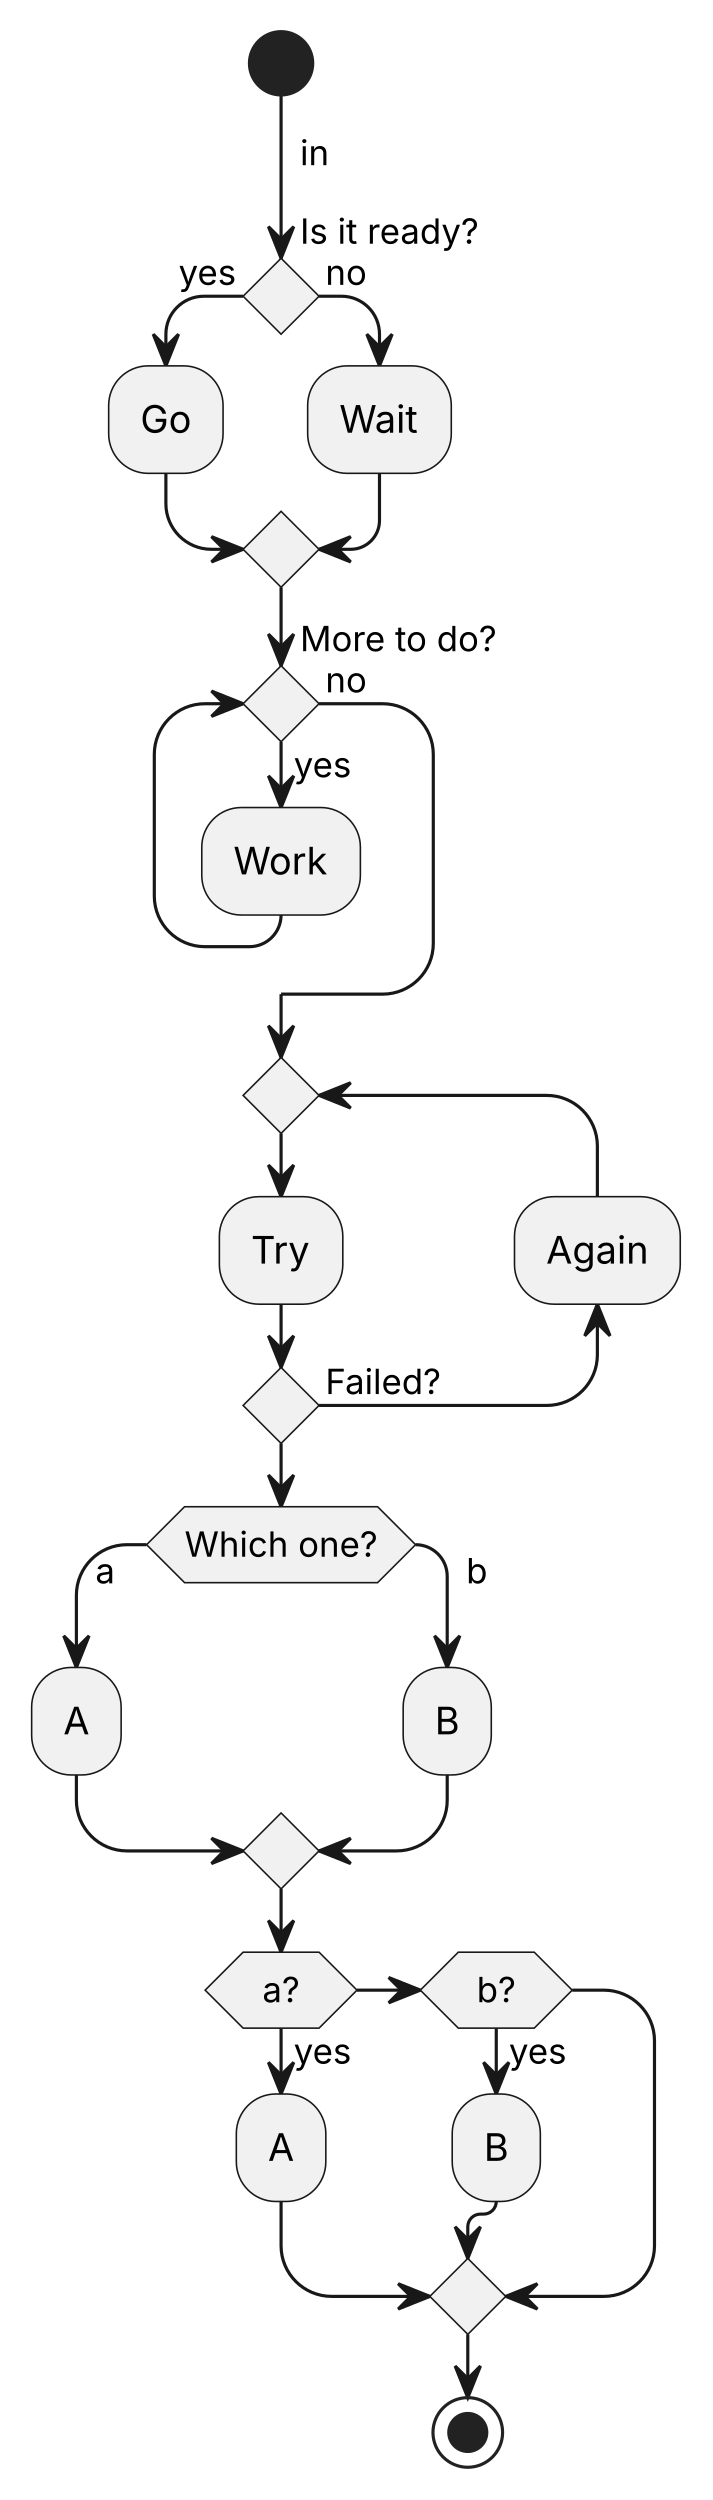
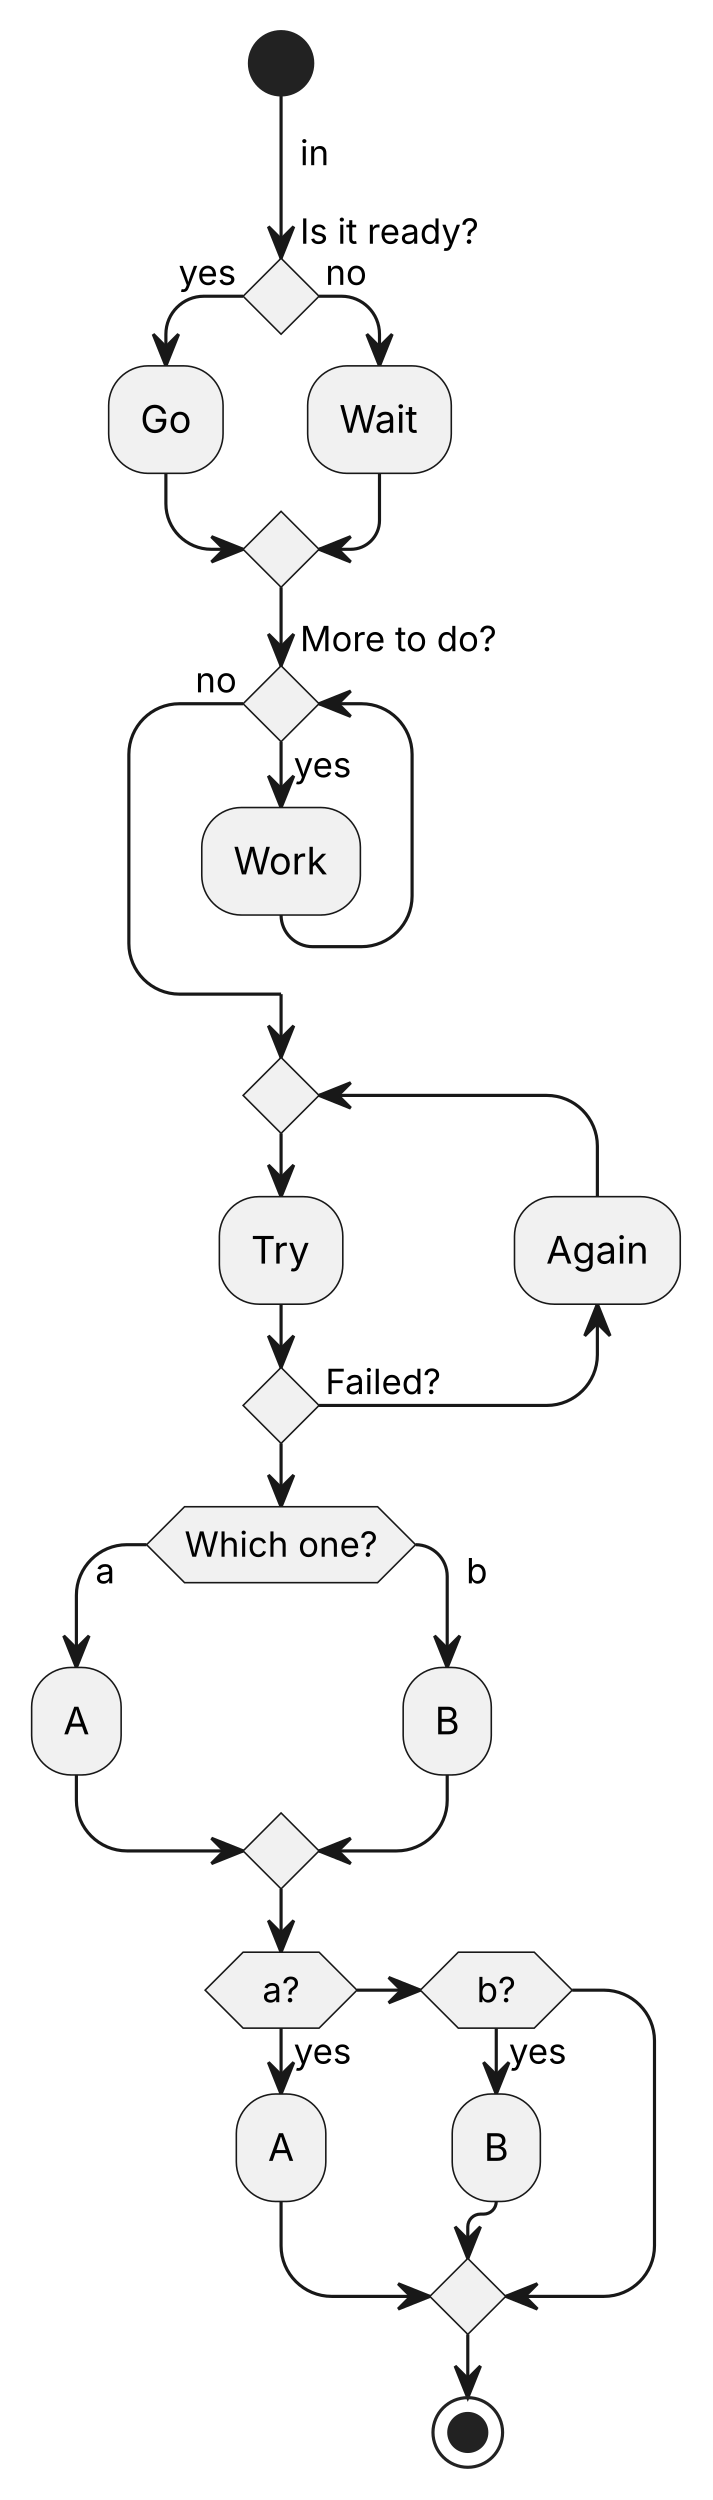
<svg xmlns="http://www.w3.org/2000/svg" width="225" height="790" viewBox="0 0 225 790">
  <g transform="translate(78.82,10)">
    <g id="lines">
      <polyline points="10,20 10,71.61" fill="none" stroke="#181818" stroke-width="1" />
      <polygon points="6,61.61 10,71.61 14,61.61 10,65.61" fill="#181818" stroke="#181818" stroke-width="1" />
      <path d="M-2,83.61 L-14.4,83.61 C-21.03,83.61 -26.4,88.98 -26.4,95.61 L-26.4,105.61" fill="none" stroke="#181818" stroke-width="1" />
      <polygon points="-30.4,95.61 -26.4,105.61 -22.4,95.61 -26.4,99.61" fill="#181818" stroke="#181818" stroke-width="1" />
      <path d="M22,83.61 L29.1,83.61 C35.73,83.61 41.1,88.98 41.1,95.61 L41.1,105.61" fill="none" stroke="#181818" stroke-width="1" />
      <polygon points="37.1,95.61 41.1,105.61 45.1,95.61 41.1,99.61" fill="#181818" stroke="#181818" stroke-width="1" />
      <path d="M-26.4,139.58 L-26.4,149.17 C-26.4,157.13 -19.95,163.58 -12,163.58 L-2,163.58" fill="none" stroke="#181818" stroke-width="1" />
      <polygon points="-12,167.58 -2,163.58 -12,159.58 -8,163.58" fill="#181818" stroke="#181818" stroke-width="1" />
      <path d="M41.1,139.58 L41.1,154.48 C41.1,159.5 37.03,163.58 32,163.58 L22,163.58" fill="none" stroke="#181818" stroke-width="1" />
      <polygon points="32,159.58 22,163.58 32,167.58 28,163.58" fill="#181818" stroke="#181818" stroke-width="1" />
      <polyline points="10,175.58 10,200.38" fill="none" stroke="#181818" stroke-width="1" />
      <polygon points="6,190.38 10,200.38 14,190.38 10,194.38" fill="#181818" stroke="#181818" stroke-width="1" />
      <polyline points="10,224.38 10,245.18" fill="none" stroke="#181818" stroke-width="1" />
      <polygon points="6,235.18 10,245.18 14,235.18 10,239.18" fill="#181818" stroke="#181818" stroke-width="1" />
-       <path d="M10,279.15 L10,279.15 C10,284.67 5.52,289.15 0,289.15 L-14.06,289.15 C-22.9,289.15 -30.06,281.99 -30.06,273.15 L-30.06,228.38 C-30.06,219.54 -22.9,212.38 -14.06,212.38 L-2,212.38" fill="none" stroke="#181818" stroke-width="1" />
-       <polygon points="-12,216.38 -2,212.38 -12,208.38 -8,212.38" fill="#181818" stroke="#181818" stroke-width="1" />
-       <path d="M22,212.38 L42.1,212.38 C50.94,212.38 58.1,219.54 58.1,228.38 L58.1,288.15 C58.1,296.99 50.94,304.15 42.1,304.15 L10,304.15" fill="none" stroke="#181818" stroke-width="1" />
+       <path d="M10,279.15 L10,279.15 C10,284.67 14.48,289.15 20,289.15 L35.4,289.15 C44.24,289.15 51.4,281.99 51.4,273.15 L51.4,228.38 C51.4,219.54 44.24,212.38 35.4,212.38 L22,212.38" fill="none" stroke="#181818" stroke-width="1" />
+       <polygon points="32,208.38 22,212.38 32,216.38 28,212.38" fill="#181818" stroke="#181818" stroke-width="1" />
+       <path d="M-2,212.38 L-22.1,212.38 C-30.94,212.38 -38.1,219.54 -38.1,228.38 L-38.1,288.15 C-38.1,296.99 -30.94,304.15 -22.1,304.15 L10,304.15" fill="none" stroke="#181818" stroke-width="1" />
      <polyline points="10,304.15 10,324.15" fill="none" stroke="#181818" stroke-width="1" />
      <polygon points="6,314.15 10,324.15 14,314.15 10,318.15" fill="#181818" stroke="#181818" stroke-width="1" />
      <polyline points="10,348.15 10,368.15" fill="none" stroke="#181818" stroke-width="1" />
      <polygon points="6,358.15 10,368.15 14,358.15 10,362.15" fill="#181818" stroke="#181818" stroke-width="1" />
      <polyline points="10,402.12 10,422.12" fill="none" stroke="#181818" stroke-width="1" />
      <polygon points="6,412.12 10,422.12 14,412.12 10,416.12" fill="#181818" stroke="#181818" stroke-width="1" />
      <path d="M22,434.12 L93.95,434.12 C102.79,434.12 109.95,426.96 109.95,418.12 L109.95,402.12" fill="none" stroke="#181818" stroke-width="1" />
      <polygon points="113.95,412.12 109.95,402.12 105.95,412.12 109.95,408.12" fill="#181818" stroke="#181818" stroke-width="1" />
      <path d="M109.95,368.15 L109.95,352.15 C109.95,343.32 102.79,336.15 93.95,336.15 L22,336.15" fill="none" stroke="#181818" stroke-width="1" />
      <polygon points="32,332.15 22,336.15 32,340.15 28,336.15" fill="#181818" stroke="#181818" stroke-width="1" />
      <polyline points="10,446.12 10,466.12" fill="none" stroke="#181818" stroke-width="1" />
      <polygon points="6,456.12 10,466.12 14,456.12 10,460.12" fill="#181818" stroke="#181818" stroke-width="1" />
      <path d="M-32.5,478.12 L-38.68,478.12 C-47.52,478.12 -54.68,485.28 -54.68,494.12 L-54.68,516.92" fill="none" stroke="#181818" stroke-width="1" />
      <polygon points="-58.68,506.92 -54.68,516.92 -50.68,506.92 -54.68,510.92" fill="#181818" stroke="#181818" stroke-width="1" />
      <path d="M52.5,478.12 L52.5,478.12 C58.03,478.12 62.5,482.6 62.5,488.12 L62.5,516.92" fill="none" stroke="#181818" stroke-width="1" />
      <polygon points="58.5,506.92 62.5,516.92 66.5,506.92 62.5,510.92" fill="#181818" stroke="#181818" stroke-width="1" />
      <path d="M-54.68,550.89 L-54.68,558.89 C-54.68,567.73 -47.52,574.89 -38.68,574.89 L-2,574.89" fill="none" stroke="#181818" stroke-width="1" />
      <polygon points="-12,578.89 -2,574.89 -12,570.89 -8,574.89" fill="#181818" stroke="#181818" stroke-width="1" />
      <path d="M62.5,550.89 L62.5,558.89 C62.5,567.73 55.34,574.89 46.5,574.89 L22,574.89" fill="none" stroke="#181818" stroke-width="1" />
      <polygon points="32,570.89 22,574.89 32,578.89 28,574.89" fill="#181818" stroke="#181818" stroke-width="1" />
      <polyline points="10,586.89 10,606.89" fill="none" stroke="#181818" stroke-width="1" />
      <polygon points="6,596.89 10,606.89 14,596.89 10,600.89" fill="#181818" stroke="#181818" stroke-width="1" />
      <polyline points="34,618.89 54,618.89" fill="none" stroke="#181818" stroke-width="1" />
      <polygon points="44,622.89 54,618.89 44,614.89 48,618.89" fill="#181818" stroke="#181818" stroke-width="1" />
      <polyline points="10,630.89 10,651.7" fill="none" stroke="#181818" stroke-width="1" />
      <polygon points="6,641.7 10,651.7 14,641.7 10,645.7" fill="#181818" stroke="#181818" stroke-width="1" />
      <polyline points="78,630.89 78,651.7" fill="none" stroke="#181818" stroke-width="1" />
      <polygon points="74,641.7 78,651.7 82,641.7 78,645.7" fill="#181818" stroke="#181818" stroke-width="1" />
      <path d="M10,685.66 L10,699.66 C10,708.5 17.16,715.66 26,715.66 L57,715.66" fill="none" stroke="#181818" stroke-width="1" />
      <polygon points="47,719.66 57,715.66 47,711.66 51,715.66" fill="#181818" stroke="#181818" stroke-width="1" />
      <path d="M78,685.66 L78,685.66 C78,687.87 76.21,689.66 74,689.66 L73,689.66 C70.79,689.66 69,691.45 69,693.66 L69,703.66" fill="none" stroke="#181818" stroke-width="1" />
      <polygon points="65,693.66 69,703.66 73,693.66 69,697.66" fill="#181818" stroke="#181818" stroke-width="1" />
      <path d="M102,618.89 L112,618.89 C120.84,618.89 128,626.06 128,634.89 L128,699.66 C128,708.5 120.84,715.66 112,715.66 L81,715.66" fill="none" stroke="#181818" stroke-width="1" />
      <polygon points="91,711.66 81,715.66 91,719.66 87,715.66" fill="#181818" stroke="#181818" stroke-width="1" />
      <polyline points="69,727.66 69,747.66" fill="none" stroke="#181818" stroke-width="1" />
      <polygon points="65,737.66 69,747.66 73,737.66 69,741.66" fill="#181818" stroke="#181818" stroke-width="1" />
    </g>
    <g>
      <ellipse cx="10" cy="10" rx="10" ry="10" fill="#222222" stroke="#222222" stroke-width="1" />
      <text font-family="Inter, Arial, Liberation Sans, Arimo, Helvetica, Nimbus Sans, sans-serif" xml:space="preserve">
        <tspan x="16" y="42.21" font-size="11" fill="#000000" textLength="9.16" lengthAdjust="spacing">in</tspan>
      </text>
      <polygon points="-2,83.61 10,71.61 22,83.61 10,95.61" fill="#F1F1F1" stroke="#181818" stroke-width="0.5" />
      <text font-family="Inter, Arial, Liberation Sans, Arimo, Helvetica, Nimbus Sans, sans-serif" xml:space="preserve">
        <tspan x="16" y="67.01" font-size="11" fill="#000000" textLength="56.47" lengthAdjust="spacing">Is it ready?</tspan>
      </text>
      <text font-family="Inter, Arial, Liberation Sans, Arimo, Helvetica, Nimbus Sans, sans-serif" xml:space="preserve">
        <tspan x="-22.4" y="80.01" font-size="11" fill="#000000" textLength="18.4" lengthAdjust="spacing">yes</tspan>
      </text>
      <text font-family="Inter, Arial, Liberation Sans, Arimo, Helvetica, Nimbus Sans, sans-serif" xml:space="preserve">
        <tspan x="24" y="80.01" font-size="11" fill="#000000" textLength="13.1" lengthAdjust="spacing">no</tspan>
      </text>
      <polygon points="-2,163.58 10,151.58 22,163.58 10,175.58" fill="#F1F1F1" stroke="#181818" stroke-width="0.5" />
      <rect x="-44.48" y="105.61" width="36.15" height="33.97" rx="12.5" ry="12.5" fill="#F1F1F1" stroke="#181818" stroke-width="0.5" />
      <text font-family="Inter, Arial, Liberation Sans, Arimo, Helvetica, Nimbus Sans, sans-serif" xml:space="preserve">
        <tspan x="-34.48" y="126.74" font-size="12" fill="#000000" textLength="16.15" lengthAdjust="spacing">Go</tspan>
      </text>
      <rect x="18.4" y="105.61" width="45.39" height="33.97" rx="12.5" ry="12.5" fill="#F1F1F1" stroke="#181818" stroke-width="0.5" />
      <text font-family="Inter, Arial, Liberation Sans, Arimo, Helvetica, Nimbus Sans, sans-serif" xml:space="preserve">
        <tspan x="28.4" y="126.74" font-size="12" fill="#000000" textLength="25.39" lengthAdjust="spacing">Wait</tspan>
      </text>
      <polygon points="-2,212.38 10,200.38 22,212.38 10,224.38" fill="#F1F1F1" stroke="#181818" stroke-width="0.5" />
      <text font-family="Inter, Arial, Liberation Sans, Arimo, Helvetica, Nimbus Sans, sans-serif" xml:space="preserve">
        <tspan x="16" y="195.78" font-size="11" fill="#000000" textLength="62.41" lengthAdjust="spacing">More to do?</tspan>
      </text>
      <text font-family="Inter, Arial, Liberation Sans, Arimo, Helvetica, Nimbus Sans, sans-serif" xml:space="preserve">
        <tspan x="14" y="235.59" font-size="11" fill="#000000" textLength="18.4" lengthAdjust="spacing">yes</tspan>
      </text>
      <text font-family="Inter, Arial, Liberation Sans, Arimo, Helvetica, Nimbus Sans, sans-serif" xml:space="preserve">
-         <tspan x="24" y="208.78" font-size="11" fill="#000000" textLength="13.1" lengthAdjust="spacing">no</tspan>
+         <tspan x="-17.1" y="208.78" font-size="11" fill="#000000" textLength="13.1" lengthAdjust="spacing">no</tspan>
      </text>
      <rect x="-15.06" y="245.18" width="50.12" height="33.97" rx="12.5" ry="12.5" fill="#F1F1F1" stroke="#181818" stroke-width="0.5" />
      <text font-family="Inter, Arial, Liberation Sans, Arimo, Helvetica, Nimbus Sans, sans-serif" xml:space="preserve">
        <tspan x="-5.06" y="266.32" font-size="12" fill="#000000" textLength="30.12" lengthAdjust="spacing">Work</tspan>
      </text>
      <polygon points="-2,336.15 10,324.15 22,336.15 10,348.15" fill="#F1F1F1" stroke="#181818" stroke-width="0.5" />
      <polygon points="-2,434.12 10,422.12 22,434.12 10,446.12" fill="#F1F1F1" stroke="#181818" stroke-width="0.5" />
      <text font-family="Inter, Arial, Liberation Sans, Arimo, Helvetica, Nimbus Sans, sans-serif" xml:space="preserve">
        <tspan x="24" y="430.52" font-size="11" fill="#000000" textLength="36.76" lengthAdjust="spacing">Failed?</tspan>
      </text>
      <rect x="83.76" y="368.15" width="52.38" height="33.97" rx="12.5" ry="12.5" fill="#F1F1F1" stroke="#181818" stroke-width="0.5" />
      <text font-family="Inter, Arial, Liberation Sans, Arimo, Helvetica, Nimbus Sans, sans-serif" xml:space="preserve">
        <tspan x="93.76" y="389.29" font-size="12" fill="#000000" textLength="32.38" lengthAdjust="spacing">Again</tspan>
      </text>
      <rect x="-9.5" y="368.15" width="39.01" height="33.97" rx="12.5" ry="12.5" fill="#F1F1F1" stroke="#181818" stroke-width="0.5" />
      <text font-family="Inter, Arial, Liberation Sans, Arimo, Helvetica, Nimbus Sans, sans-serif" xml:space="preserve">
        <tspan x="0.5" y="389.29" font-size="12" fill="#000000" textLength="19.01" lengthAdjust="spacing">Try</tspan>
      </text>
      <polygon points="-32.5,478.12 -20.5,466.12 40.5,466.12 52.5,478.12 40.5,490.12 -20.5,490.12" fill="#F1F1F1" stroke="#181818" stroke-width="0.5" />
      <text font-family="Inter, Arial, Liberation Sans, Arimo, Helvetica, Nimbus Sans, sans-serif" xml:space="preserve">
        <tspan x="-20.5" y="481.93" font-size="11" fill="#000000" textLength="61.01" lengthAdjust="spacing">Which one?</tspan>
      </text>
      <text font-family="Inter, Arial, Liberation Sans, Arimo, Helvetica, Nimbus Sans, sans-serif" xml:space="preserve">
        <tspan x="-48.68" y="490.33" font-size="11" fill="#000000" textLength="6.18" lengthAdjust="spacing">a</tspan>
      </text>
      <text font-family="Inter, Arial, Liberation Sans, Arimo, Helvetica, Nimbus Sans, sans-serif" xml:space="preserve">
        <tspan x="68.5" y="490.33" font-size="11" fill="#000000" textLength="6.73" lengthAdjust="spacing">b</tspan>
      </text>
      <polygon points="-2,574.89 10,562.89 22,574.89 10,586.89" fill="#F1F1F1" stroke="#181818" stroke-width="0.5" />
      <rect x="-68.82" y="516.92" width="28.28" height="33.97" rx="12.5" ry="12.5" fill="#F1F1F1" stroke="#181818" stroke-width="0.5" />
      <text font-family="Inter, Arial, Liberation Sans, Arimo, Helvetica, Nimbus Sans, sans-serif" xml:space="preserve">
        <tspan x="-58.82" y="538.06" font-size="12" fill="#000000" textLength="8.28" lengthAdjust="spacing">A</tspan>
      </text>
      <rect x="48.58" y="516.92" width="27.85" height="33.97" rx="12.5" ry="12.5" fill="#F1F1F1" stroke="#181818" stroke-width="0.5" />
      <text font-family="Inter, Arial, Liberation Sans, Arimo, Helvetica, Nimbus Sans, sans-serif" xml:space="preserve">
        <tspan x="58.58" y="538.06" font-size="12" fill="#000000" textLength="7.85" lengthAdjust="spacing">B</tspan>
      </text>
      <polygon points="-14,618.89 -2,606.89 22,606.89 34,618.89 22,630.89 -2,630.89" fill="#F1F1F1" stroke="#181818" stroke-width="0.5" />
      <text font-family="Inter, Arial, Liberation Sans, Arimo, Helvetica, Nimbus Sans, sans-serif" xml:space="preserve">
        <tspan x="4.1" y="622.7" font-size="11" fill="#000000" textLength="11.8" lengthAdjust="spacing">a?</tspan>
      </text>
      <text font-family="Inter, Arial, Liberation Sans, Arimo, Helvetica, Nimbus Sans, sans-serif" xml:space="preserve">
        <tspan x="14" y="642.1" font-size="11" fill="#000000" textLength="18.4" lengthAdjust="spacing">yes</tspan>
      </text>
      <polygon points="54,618.89 66,606.89 90,606.89 102,618.89 90,630.89 66,630.89" fill="#F1F1F1" stroke="#181818" stroke-width="0.5" />
      <text font-family="Inter, Arial, Liberation Sans, Arimo, Helvetica, Nimbus Sans, sans-serif" xml:space="preserve">
        <tspan x="71.82" y="622.7" font-size="11" fill="#000000" textLength="12.35" lengthAdjust="spacing">b?</tspan>
      </text>
      <text font-family="Inter, Arial, Liberation Sans, Arimo, Helvetica, Nimbus Sans, sans-serif" xml:space="preserve">
        <tspan x="82" y="642.1" font-size="11" fill="#000000" textLength="18.4" lengthAdjust="spacing">yes</tspan>
      </text>
      <polygon points="57,715.66 69,703.66 81,715.66 69,727.66" fill="#F1F1F1" stroke="#181818" stroke-width="0.5" />
      <rect x="-4.14" y="651.7" width="28.28" height="33.97" rx="12.5" ry="12.5" fill="#F1F1F1" stroke="#181818" stroke-width="0.5" />
      <text font-family="Inter, Arial, Liberation Sans, Arimo, Helvetica, Nimbus Sans, sans-serif" xml:space="preserve">
        <tspan x="5.86" y="672.83" font-size="12" fill="#000000" textLength="8.28" lengthAdjust="spacing">A</tspan>
      </text>
      <rect x="64.08" y="651.7" width="27.85" height="33.97" rx="12.5" ry="12.5" fill="#F1F1F1" stroke="#181818" stroke-width="0.5" />
      <text font-family="Inter, Arial, Liberation Sans, Arimo, Helvetica, Nimbus Sans, sans-serif" xml:space="preserve">
        <tspan x="74.08" y="672.83" font-size="12" fill="#000000" textLength="7.85" lengthAdjust="spacing">B</tspan>
      </text>
      <ellipse cx="69" cy="758.66" rx="11" ry="11" fill="none" stroke="#222222" stroke-width="1" />
      <ellipse cx="69" cy="758.66" rx="6" ry="6" fill="#222222" stroke="#222222" stroke-width="1" />
    </g>
  </g>
</svg>
